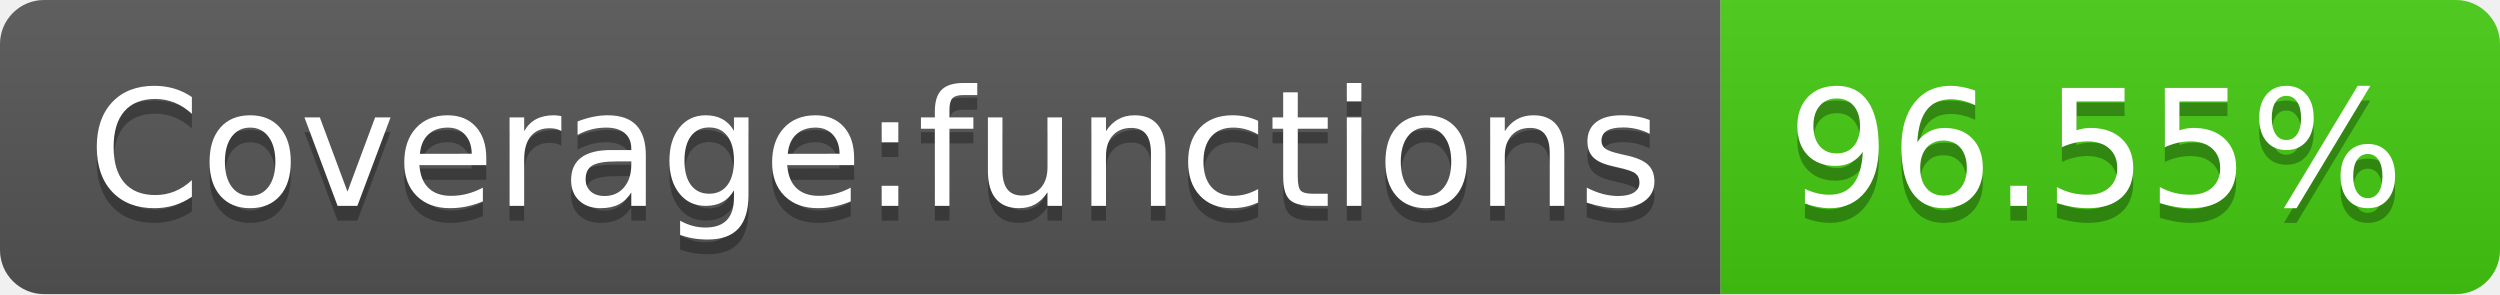
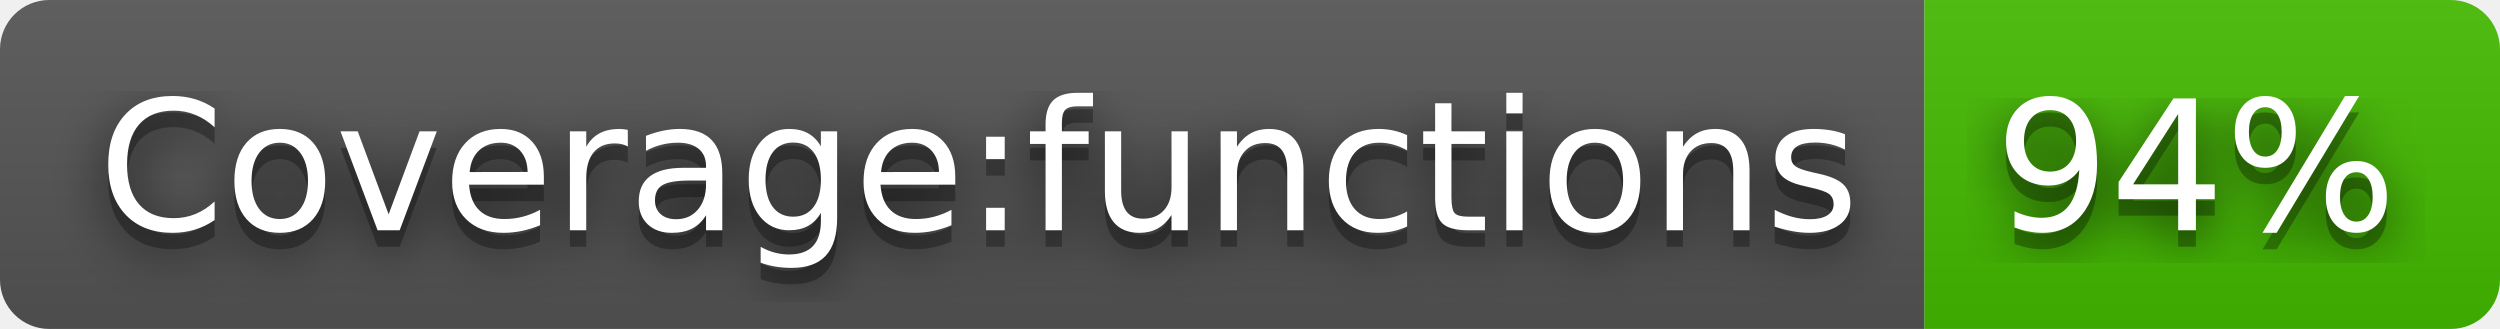
- <svg xmlns="http://www.w3.org/2000/svg" width="170" height="20" role="img" aria-label="Coverage:functions: 96.55%">
+ <svg xmlns="http://www.w3.org/2000/svg" width="152" height="20" role="img" aria-label="Coverage:functions: 94%">
+   <filter id="blur">
+     <feGaussianBlur stdDeviation="16" />
+   </filter>
  <linearGradient id="s" x2="0" y2="100%">
    <stop offset="0" stop-color="#bbb" stop-opacity=".1" />
    <stop offset="1" stop-opacity=".1" />
  </linearGradient>
  <clipPath id="r">
-     <rect width="170" height="20" rx="3" fill="#fff" />
+     <rect width="152" height="20" rx="3" />
  </clipPath>
  <g clip-path="url(#r)">
    <rect width="117" height="20" fill="#555" />
-     <rect x="117" width="53" height="20" fill="#4c1" />
-     <rect width="170" height="20" fill="url(#s)" />
+     <rect x="117" width="35" height="20" fill="#4b0" />
+     <rect width="152" height="20" fill="url(#s)" />
  </g>
  <g fill="#fff" text-anchor="middle" font-family="Verdana,Geneva,DejaVu Sans,sans-serif" text-rendering="geometricPrecision" font-size="110">
-     <text aria-hidden="true" x="595" y="150" fill="#010101" fill-opacity=".3" transform="scale(.1)" textLength="1070">Coverage:functions</text>
-     <text x="595" y="140" transform="scale(.1)" fill="#fff" textLength="1070">Coverage:functions</text>
-     <text aria-hidden="true" x="1425" y="150" fill="#010101" fill-opacity=".3" transform="scale(.1)" textLength="430">96.55%</text>
-     <text x="1425" y="140" transform="scale(.1)" fill="#fff" textLength="430">96.55%</text>
+     <g transform="scale(.1)">
+       <g aria-hidden="true" fill="#010101">
+         <text x="595" y="150" fill-opacity=".8" filter="url(#blur)" textLength="1070">Coverage:functions</text>
+         <text x="595" y="150" fill-opacity=".3" textLength="1070">Coverage:functions</text>
+       </g>
+       <text x="595" y="140" textLength="1070">Coverage:functions</text>
+     </g>
+     <g transform="scale(.1)">
+       <g aria-hidden="true" fill="#010101">
+         <text x="1335" y="150" fill-opacity=".8" filter="url(#blur)" textLength="250">94%</text>
+         <text x="1335" y="150" fill-opacity=".3" textLength="250">94%</text>
+       </g>
+       <text x="1335" y="140" textLength="250">94%</text>
+     </g>
  </g>
</svg>
